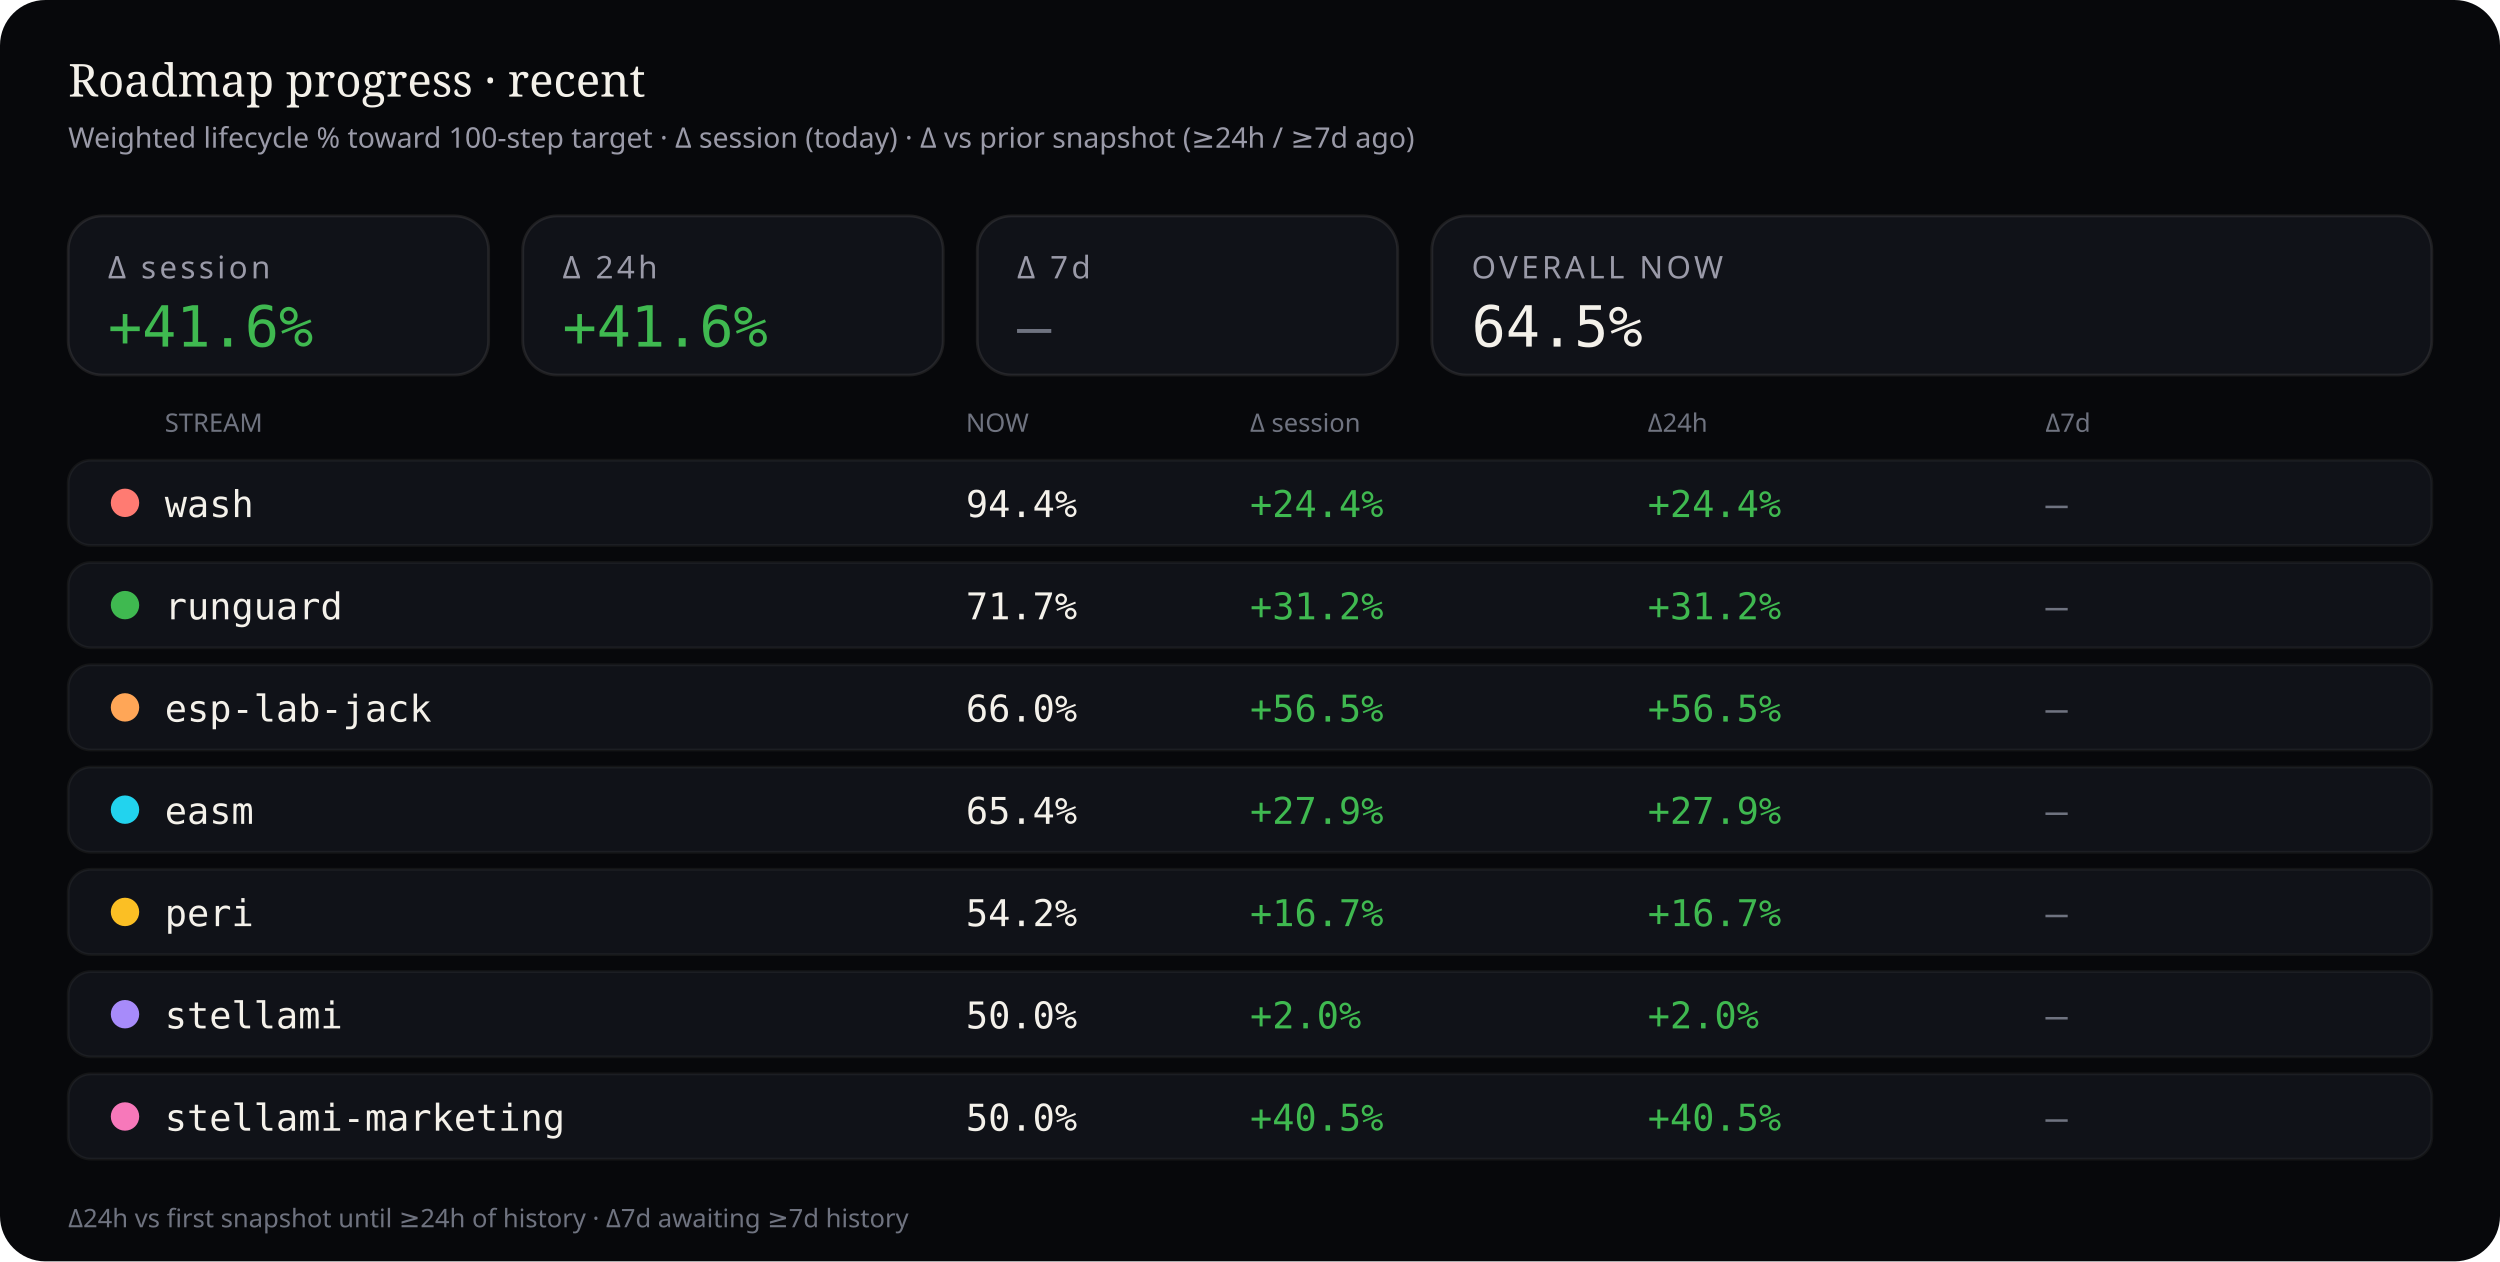
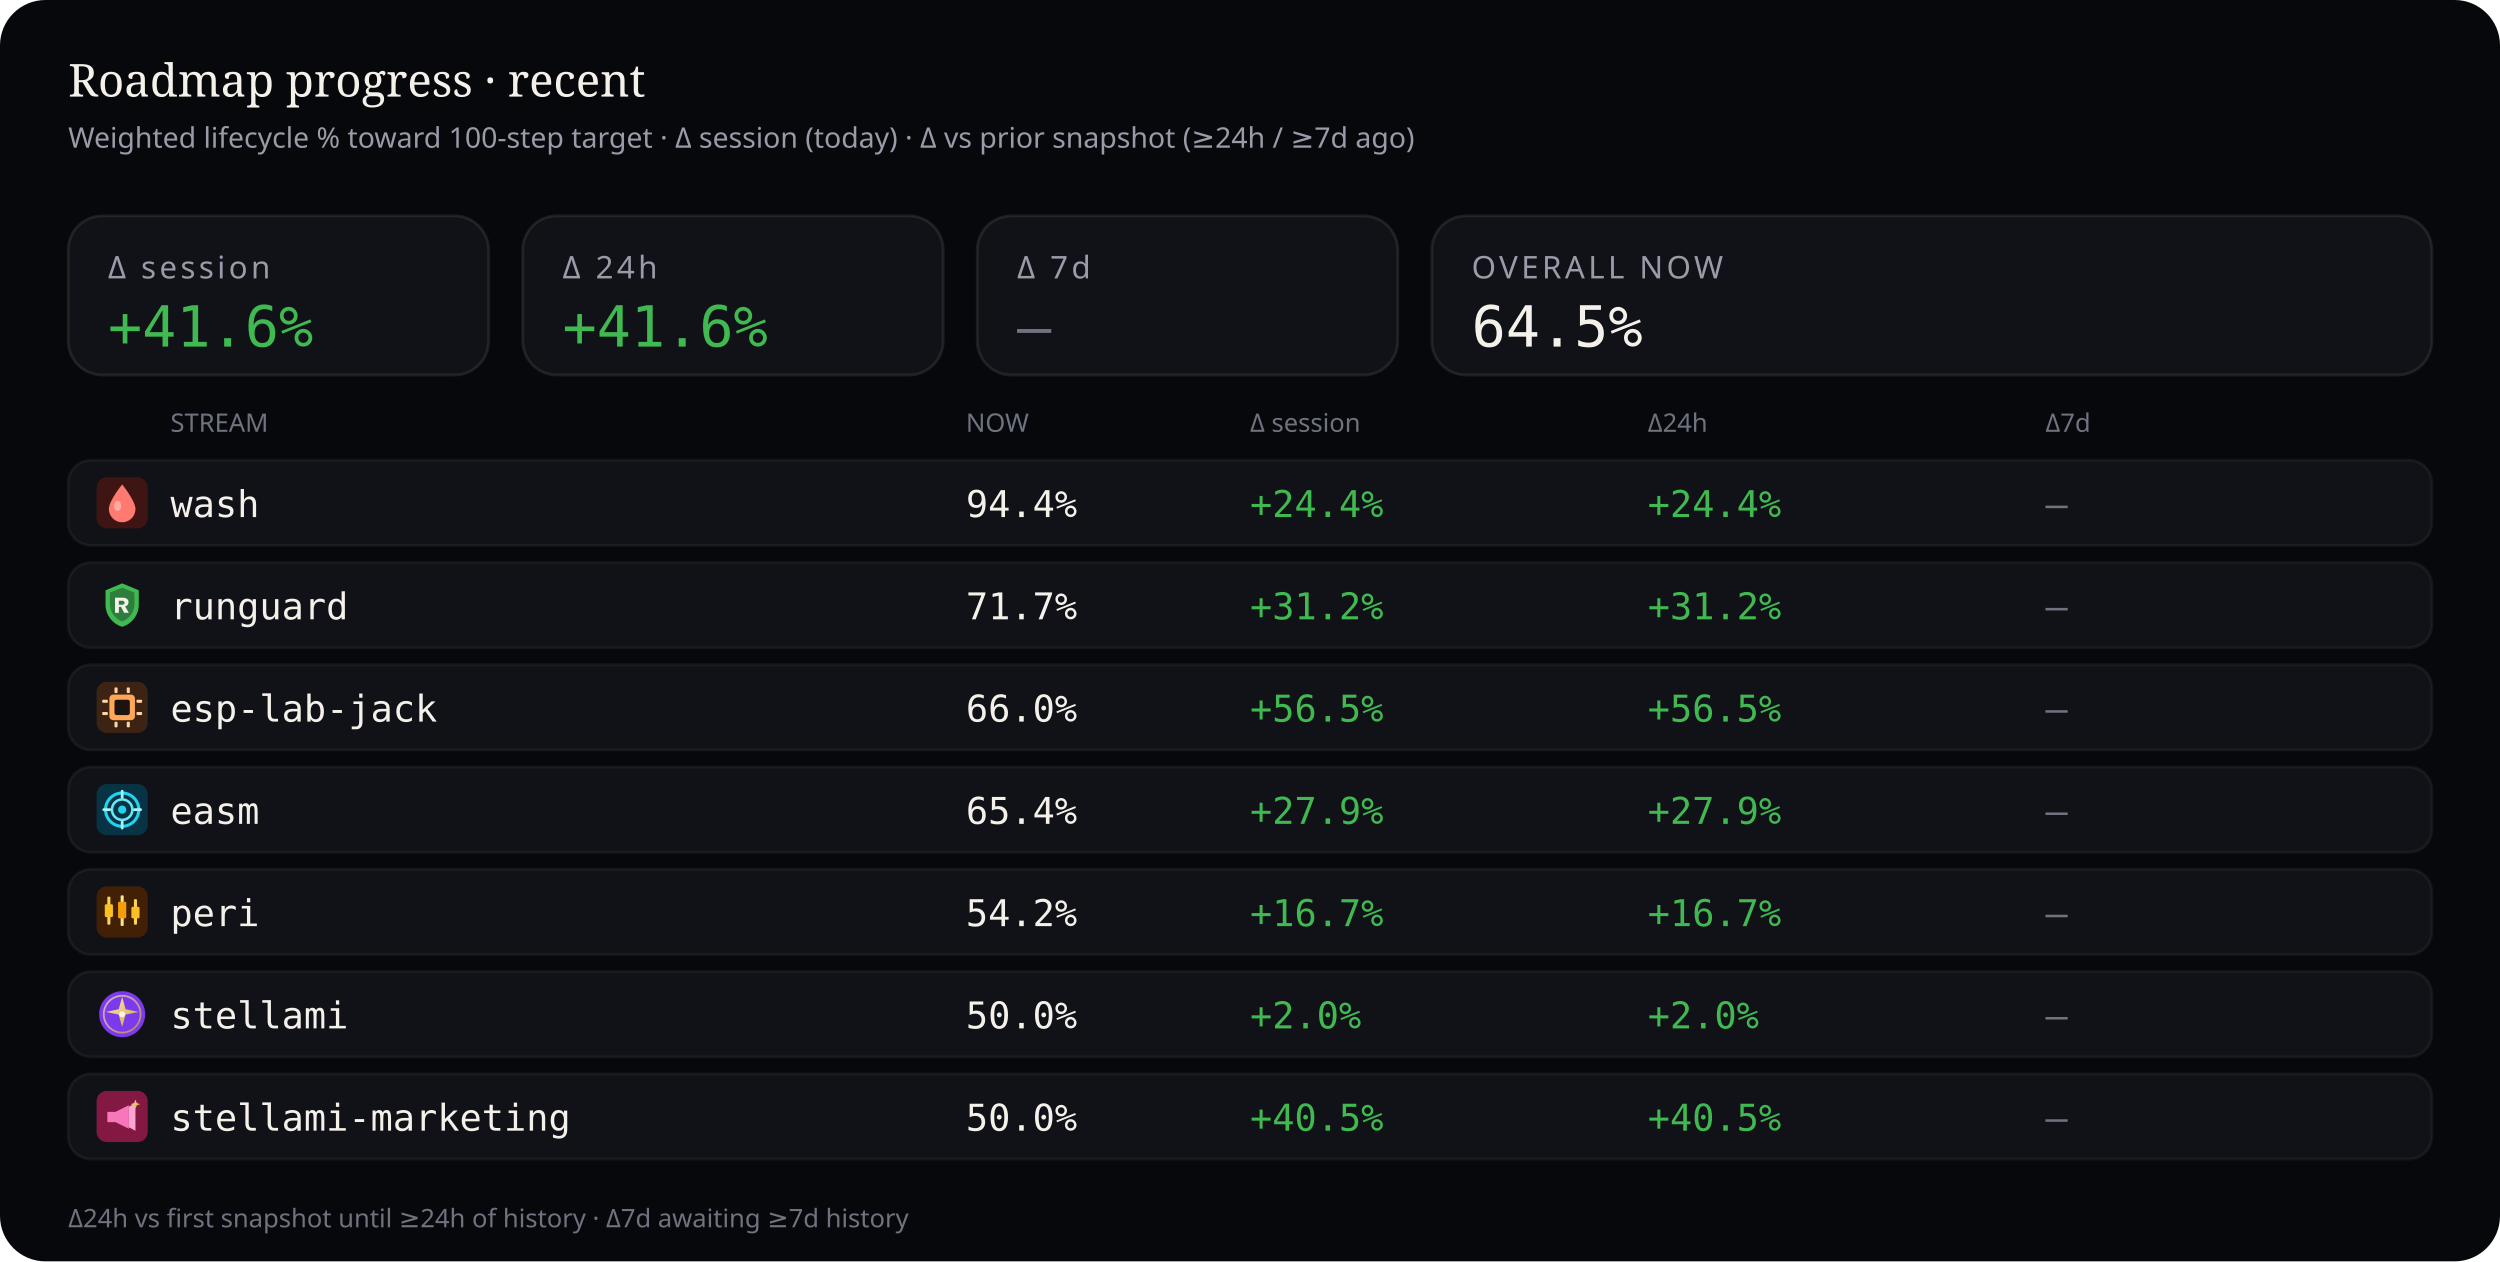
<svg xmlns="http://www.w3.org/2000/svg" viewBox="0 0 880 444" width="880" height="444" role="img" aria-label="Roadmap progress deltas — session, 24 hours, and 7 days">
  <rect width="880" height="444" rx="16" fill="#07080b" />
  <text x="24" y="34" fill="#f4f1ea" font-size="16" font-family="ui-serif, Georgia, serif">Roadmap progress · recent</text>
  <text x="24" y="52" fill="#9a9aa8" font-size="10" font-family="ui-sans-serif, system-ui, sans-serif">Weighted lifecycle % toward 100-step target · Δ session (today) · Δ vs prior snapshot (≥24h / ≥7d ago)</text>
  <rect x="24" y="76" width="148" height="56" rx="12" fill="#101218" stroke="rgba(232,228,214,0.10)" />
  <text x="38" y="98" fill="#9a9aa8" font-size="11" font-family="ui-sans-serif, system-ui, sans-serif" letter-spacing="1.2">Δ session</text>
  <text x="38" y="122" fill="#3fb950" font-size="20" font-family="ui-monospace, SFMono-Regular, monospace">+41.6%</text>
  <rect x="184" y="76" width="148" height="56" rx="12" fill="#101218" stroke="rgba(232,228,214,0.10)" />
  <text x="198" y="98" fill="#9a9aa8" font-size="11" font-family="ui-sans-serif, system-ui, sans-serif" letter-spacing="1.2">Δ 24h</text>
  <text x="198" y="122" fill="#3fb950" font-size="20" font-family="ui-monospace, SFMono-Regular, monospace">+41.6%</text>
  <rect x="344" y="76" width="148" height="56" rx="12" fill="#101218" stroke="rgba(232,228,214,0.10)" />
  <text x="358" y="98" fill="#9a9aa8" font-size="11" font-family="ui-sans-serif, system-ui, sans-serif" letter-spacing="1.2">Δ 7d</text>
  <text x="358" y="122" fill="#6f7380" font-size="20" font-family="ui-monospace, SFMono-Regular, monospace">—</text>
  <rect x="504" y="76" width="352" height="56" rx="12" fill="#101218" stroke="rgba(232,228,214,0.10)" />
  <text x="518" y="98" fill="#9a9aa8" font-size="11" font-family="ui-sans-serif, system-ui, sans-serif" letter-spacing="1.2">OVERALL NOW</text>
  <text x="518" y="122" fill="#f4f1ea" font-size="20" font-family="ui-monospace, SFMono-Regular, monospace">64.5%</text>
-   <text x="58" y="152" fill="#6f7380" font-size="9" font-family="ui-sans-serif, system-ui, sans-serif">STREAM</text>
+   <text x="60" y="152" fill="#6f7380" font-size="9" font-family="ui-sans-serif, system-ui, sans-serif">STREAM</text>
  <text x="340" y="152" fill="#6f7380" font-size="9" font-family="ui-sans-serif, system-ui, sans-serif">NOW</text>
  <text x="440" y="152" fill="#6f7380" font-size="9" font-family="ui-sans-serif, system-ui, sans-serif">Δ session</text>
  <text x="580" y="152" fill="#6f7380" font-size="9" font-family="ui-sans-serif, system-ui, sans-serif">Δ24h</text>
  <text x="720" y="152" fill="#6f7380" font-size="9" font-family="ui-sans-serif, system-ui, sans-serif">Δ7d</text>
  <rect x="24" y="162" width="832" height="30" rx="8" fill="#101218" stroke="rgba(232,228,214,0.06)" />
-   <circle cx="44" cy="177" r="5" fill="#ff7b72" />
-   <text x="58" y="182" fill="#f4f1ea" font-size="13" font-family="ui-monospace, SFMono-Regular, monospace">wash</text>
+   <g transform="translate(34.0,168.0)" opacity="1.0">
+     <svg width="18" height="18" viewBox="0 0 20 20">
+       <rect width="20" height="20" rx="4" fill="#3f1513" />
+       <path fill="#ff7b72" d="M10 2.8 C10 2.8 15.2 9.2 15.2 12.4 A5.2 5.2 0 0 1 4.8 12.4 C4.8 9.2 10 2.8 10 2.8 Z" />
+       <ellipse cx="8.2" cy="11.2" rx="1.4" ry="2" fill="#ffd0cc" opacity=".55" />
+     </svg>
+   </g>
+   <text x="60" y="182" fill="#f4f1ea" font-size="13" font-family="ui-monospace, SFMono-Regular, monospace">wash</text>
  <text x="340" y="182" fill="#f4f1ea" font-size="13" font-family="ui-monospace, SFMono-Regular, monospace">94.4%</text>
  <text x="440" y="182" fill="#3fb950" font-size="13" font-family="ui-monospace, SFMono-Regular, monospace">+24.4%</text>
  <text x="580" y="182" fill="#3fb950" font-size="13" font-family="ui-monospace, SFMono-Regular, monospace">+24.4%</text>
  <text x="720" y="182" fill="#6f7380" font-size="13" font-family="ui-monospace, SFMono-Regular, monospace">—</text>
  <rect x="24" y="198" width="832" height="30" rx="8" fill="#101218" stroke="rgba(232,228,214,0.06)" />
-   <circle cx="44" cy="213" r="5" fill="#3fb950" />
-   <text x="58" y="218" fill="#f4f1ea" font-size="13" font-family="ui-monospace, SFMono-Regular, monospace">runguard</text>
+   <g transform="translate(34.0,204.0)" opacity="1.0">
+     <svg width="18" height="18" viewBox="0 0 20 20">
+       <path fill="#3fb950" d="M10 1.5 L16.5 4.2 V9.8 C16.5 14.1 13.6 17.4 10 18.5 C6.4 17.4 3.5 14.1 3.5 9.8 V4.2 Z" />
+       <path fill="#0d1117" fill-opacity=".35" d="M10 3.2 L14.8 5.1 V9.7 C14.8 12.9 12.6 15.4 10 16.4 C7.4 15.4 5.2 12.9 5.2 9.7 V5.1 Z" />
+       <path fill="#f4f1ea" d="M7.2 7.1h3.1c1.35 0 2.2.7 2.2 1.75 0 .85-.5 1.45-1.35 1.65L12.6 13h-1.85l-1.2-2.35H8.7V13H7.2V7.1zm1.5 1.2v1.55h1.35c.55 0 .9-.28.9-.75s-.35-.8-.9-.8H8.7z" />
+     </svg>
+   </g>
+   <text x="60" y="218" fill="#f4f1ea" font-size="13" font-family="ui-monospace, SFMono-Regular, monospace">runguard</text>
  <text x="340" y="218" fill="#f4f1ea" font-size="13" font-family="ui-monospace, SFMono-Regular, monospace">71.7%</text>
  <text x="440" y="218" fill="#3fb950" font-size="13" font-family="ui-monospace, SFMono-Regular, monospace">+31.2%</text>
  <text x="580" y="218" fill="#3fb950" font-size="13" font-family="ui-monospace, SFMono-Regular, monospace">+31.2%</text>
  <text x="720" y="218" fill="#6f7380" font-size="13" font-family="ui-monospace, SFMono-Regular, monospace">—</text>
  <rect x="24" y="234" width="832" height="30" rx="8" fill="#101218" stroke="rgba(232,228,214,0.06)" />
-   <circle cx="44" cy="249" r="5" fill="#ffa657" />
-   <text x="58" y="254" fill="#f4f1ea" font-size="13" font-family="ui-monospace, SFMono-Regular, monospace">esp-lab-jack</text>
+   <g transform="translate(34.0,240.0)" opacity="1.0">
+     <svg width="18" height="18" viewBox="0 0 20 20">
+       <rect width="20" height="20" rx="4" fill="#3d2314" />
+       <rect x="5" y="5" width="10" height="10" rx="1.5" fill="#ffa657" />
+       <rect x="7" y="7" width="6" height="6" rx="0.8" fill="#1c1210" />
+       <rect x="2.2" y="7" width="2.2" height="1.2" rx="0.3" fill="#ffd4a8" />
+       <rect x="2.2" y="11.8" width="2.2" height="1.2" rx="0.3" fill="#ffd4a8" />
+       <rect x="15.6" y="7" width="2.2" height="1.2" rx="0.3" fill="#ffd4a8" />
+       <rect x="15.6" y="11.8" width="2.2" height="1.2" rx="0.3" fill="#ffd4a8" />
+       <rect x="7" y="2.2" width="1.2" height="2.2" rx="0.3" fill="#ffd4a8" />
+       <rect x="11.8" y="2.2" width="1.2" height="2.2" rx="0.3" fill="#ffd4a8" />
+       <rect x="7" y="15.6" width="1.2" height="2.2" rx="0.3" fill="#ffd4a8" />
+       <rect x="11.8" y="15.6" width="1.2" height="2.2" rx="0.3" fill="#ffd4a8" />
+     </svg>
+   </g>
+   <text x="60" y="254" fill="#f4f1ea" font-size="13" font-family="ui-monospace, SFMono-Regular, monospace">esp-lab-jack</text>
  <text x="340" y="254" fill="#f4f1ea" font-size="13" font-family="ui-monospace, SFMono-Regular, monospace">66.0%</text>
  <text x="440" y="254" fill="#3fb950" font-size="13" font-family="ui-monospace, SFMono-Regular, monospace">+56.5%</text>
  <text x="580" y="254" fill="#3fb950" font-size="13" font-family="ui-monospace, SFMono-Regular, monospace">+56.5%</text>
  <text x="720" y="254" fill="#6f7380" font-size="13" font-family="ui-monospace, SFMono-Regular, monospace">—</text>
  <rect x="24" y="270" width="832" height="30" rx="8" fill="#101218" stroke="rgba(232,228,214,0.06)" />
-   <circle cx="44" cy="285" r="5" fill="#22d3ee" />
-   <text x="58" y="290" fill="#f4f1ea" font-size="13" font-family="ui-monospace, SFMono-Regular, monospace">easm</text>
+   <g transform="translate(34.0,276.0)" opacity="1.0">
+     <svg width="18" height="18" viewBox="0 0 20 20">
+       <rect width="20" height="20" rx="4" fill="#083344" />
+       <circle cx="10" cy="10" r="6.5" fill="none" stroke="#22d3ee" stroke-width="1.2" />
+       <circle cx="10" cy="10" r="4" fill="none" stroke="#67e8f9" stroke-width="1" />
+       <circle cx="10" cy="10" r="1.6" fill="#22d3ee" />
+       <path d="M10 2.8 V5.2 M10 14.8 V17.2 M2.8 10 H5.2 M14.8 10 H17.2" stroke="#a5f3fc" stroke-width="1.1" stroke-linecap="round" />
+     </svg>
+   </g>
+   <text x="60" y="290" fill="#f4f1ea" font-size="13" font-family="ui-monospace, SFMono-Regular, monospace">easm</text>
  <text x="340" y="290" fill="#f4f1ea" font-size="13" font-family="ui-monospace, SFMono-Regular, monospace">65.4%</text>
  <text x="440" y="290" fill="#3fb950" font-size="13" font-family="ui-monospace, SFMono-Regular, monospace">+27.9%</text>
  <text x="580" y="290" fill="#3fb950" font-size="13" font-family="ui-monospace, SFMono-Regular, monospace">+27.9%</text>
  <text x="720" y="290" fill="#6f7380" font-size="13" font-family="ui-monospace, SFMono-Regular, monospace">—</text>
  <rect x="24" y="306" width="832" height="30" rx="8" fill="#101218" stroke="rgba(232,228,214,0.06)" />
-   <circle cx="44" cy="321" r="5" fill="#fbbf24" />
-   <text x="58" y="326" fill="#f4f1ea" font-size="13" font-family="ui-monospace, SFMono-Regular, monospace">peri</text>
+   <g transform="translate(34.0,312.0)" opacity="1.0">
+     <svg width="18" height="18" viewBox="0 0 20 20">
+       <rect width="20" height="20" rx="4" fill="#422006" />
+       <rect x="4.2" y="4" width="1.2" height="11" rx="0.4" fill="#fcd34d" />
+       <rect x="3.2" y="7" width="3.2" height="5" rx="0.5" fill="#fbbf24" />
+       <rect x="9.4" y="3.5" width="1.2" height="12" rx="0.4" fill="#fde68a" />
+       <rect x="8.4" y="6" width="3.2" height="6.5" rx="0.5" fill="#f59e0b" />
+       <rect x="14.6" y="5" width="1.2" height="10" rx="0.4" fill="#fcd34d" />
+       <rect x="13.6" y="8" width="3.2" height="4.5" rx="0.5" fill="#fbbf24" />
+     </svg>
+   </g>
+   <text x="60" y="326" fill="#f4f1ea" font-size="13" font-family="ui-monospace, SFMono-Regular, monospace">peri</text>
  <text x="340" y="326" fill="#f4f1ea" font-size="13" font-family="ui-monospace, SFMono-Regular, monospace">54.2%</text>
  <text x="440" y="326" fill="#3fb950" font-size="13" font-family="ui-monospace, SFMono-Regular, monospace">+16.7%</text>
  <text x="580" y="326" fill="#3fb950" font-size="13" font-family="ui-monospace, SFMono-Regular, monospace">+16.7%</text>
  <text x="720" y="326" fill="#6f7380" font-size="13" font-family="ui-monospace, SFMono-Regular, monospace">—</text>
  <rect x="24" y="342" width="832" height="30" rx="8" fill="#101218" stroke="rgba(232,228,214,0.06)" />
-   <circle cx="44" cy="357" r="5" fill="#a78bfa" />
-   <text x="58" y="362" fill="#f4f1ea" font-size="13" font-family="ui-monospace, SFMono-Regular, monospace">stellami</text>
+   <g transform="translate(34.0,348.0)" opacity="1.0">
+     <svg width="18" height="18" viewBox="0 0 20 20">
+       <defs>
+         <linearGradient id="stellami-gold" x1="0%" y1="0%" x2="100%" y2="100%">
+           <stop offset="0%" stop-color="#f5e6a8" />
+           <stop offset="55%" stop-color="#e8c57a" />
+           <stop offset="100%" stop-color="#c9a227" />
+         </linearGradient>
+       </defs>
+       <circle cx="10" cy="10" r="9" fill="#7c3aed" />
+       <circle cx="10" cy="10" r="7.2" fill="none" stroke="url(#stellami-gold)" stroke-width="0.7" opacity=".7" />
+       <path fill="url(#stellami-gold)" d="M10 3.2 L11.35 8.05 L16.4 9.1 L11.35 10.15 L10 15 L8.65 10.15 L3.6 9.1 L8.65 8.05 Z" />
+       <circle cx="10" cy="10" r="1.15" fill="#fff8e8" />
+     </svg>
+   </g>
+   <text x="60" y="362" fill="#f4f1ea" font-size="13" font-family="ui-monospace, SFMono-Regular, monospace">stellami</text>
  <text x="340" y="362" fill="#f4f1ea" font-size="13" font-family="ui-monospace, SFMono-Regular, monospace">50.0%</text>
  <text x="440" y="362" fill="#3fb950" font-size="13" font-family="ui-monospace, SFMono-Regular, monospace">+2.0%</text>
  <text x="580" y="362" fill="#3fb950" font-size="13" font-family="ui-monospace, SFMono-Regular, monospace">+2.0%</text>
  <text x="720" y="362" fill="#6f7380" font-size="13" font-family="ui-monospace, SFMono-Regular, monospace">—</text>
  <rect x="24" y="378" width="832" height="30" rx="8" fill="#101218" stroke="rgba(232,228,214,0.06)" />
-   <circle cx="44" cy="393" r="5" fill="#f778ba" />
-   <text x="58" y="398" fill="#f4f1ea" font-size="13" font-family="ui-monospace, SFMono-Regular, monospace">stellami-marketing</text>
+   <g transform="translate(34.0,384.0)" opacity="1.0">
+     <svg width="18" height="18" viewBox="0 0 20 20">
+       <defs>
+         <linearGradient id="smkt-gold" x1="0%" y1="0%" x2="100%" y2="100%">
+           <stop offset="0%" stop-color="#f5e6a8" />
+           <stop offset="100%" stop-color="#c9a227" />
+         </linearGradient>
+       </defs>
+       <rect width="20" height="20" rx="4" fill="#831843" />
+       <path fill="#f778ba" d="M4.2 8.2h3.2l5.2-2.6v9.2l-5.2-2.6H4.2z" />
+       <path fill="#fda4d0" d="M12.6 6.2l2.6-1.4v10.8l-2.6-1.4z" />
+       <path fill="url(#smkt-gold)" d="M15.2 3.4 L15.7 4.7 L17 5.2 L15.7 5.7 L15.2 7 L14.7 5.7 L13.4 5.2 L14.7 4.7 Z" />
+     </svg>
+   </g>
+   <text x="60" y="398" fill="#f4f1ea" font-size="13" font-family="ui-monospace, SFMono-Regular, monospace">stellami-marketing</text>
  <text x="340" y="398" fill="#f4f1ea" font-size="13" font-family="ui-monospace, SFMono-Regular, monospace">50.0%</text>
  <text x="440" y="398" fill="#3fb950" font-size="13" font-family="ui-monospace, SFMono-Regular, monospace">+40.5%</text>
  <text x="580" y="398" fill="#3fb950" font-size="13" font-family="ui-monospace, SFMono-Regular, monospace">+40.5%</text>
  <text x="720" y="398" fill="#6f7380" font-size="13" font-family="ui-monospace, SFMono-Regular, monospace">—</text>
  <text x="24" y="432" fill="#6f7380" font-size="9" font-family="ui-sans-serif, system-ui, sans-serif">Δ24h vs first snapshot until ≥24h of history · Δ7d awaiting ≥7d history</text>
</svg>
